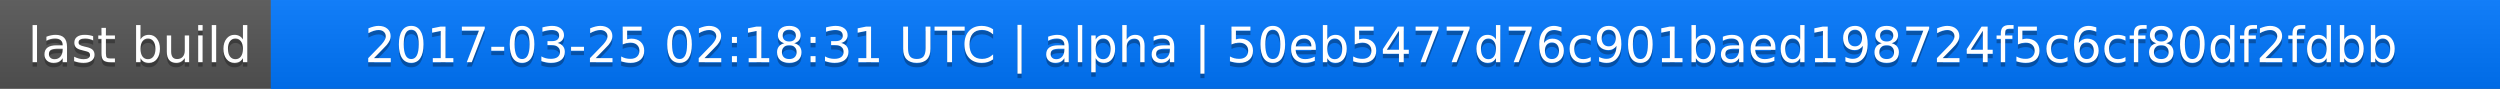
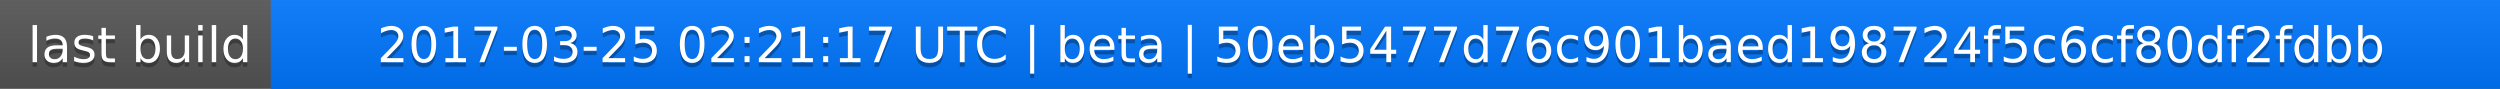
<svg xmlns="http://www.w3.org/2000/svg" width="563" height="20">
  <linearGradient id="a" x2="0" y2="100%">
    <stop offset="0" stop-color="#bbb" stop-opacity=".1" />
    <stop offset="1" stop-opacity=".1" />
  </linearGradient>
  <rect rx="0" width="563" height="20" fill="#555" />
  <rect rx="0" x="61" width="502" height="20" fill="#07f" />
  <path fill="#07f" d="M61 0h4v20h-4z" />
  <rect rx="0" width="563" height="20" fill="url(#a)" />
  <g fill="#fff" text-anchor="middle" font-family="DejaVu Sans,Verdana,Geneva,sans-serif" font-size="11">
    <text x="31.5" y="15" fill="#010101" fill-opacity=".3">last build</text>
    <text x="31.5" y="14">last build</text>
-     <text x="311" y="15" fill="#010101" fill-opacity=".3">2017-03-25 02:18:31 UTC | alpha | 50eb5477d76c901baed198724f5c6cf80df2fdbb</text>
-     <text x="311" y="14">2017-03-25 02:18:31 UTC | alpha | 50eb5477d76c901baed198724f5c6cf80df2fdbb</text>
+     <text x="311" y="15" fill="#010101" fill-opacity=".3">2017-03-25 02:21:17 UTC | beta | 50eb5477d76c901baed198724f5c6cf80df2fdbb</text>
+     <text x="311" y="14">2017-03-25 02:21:17 UTC | beta | 50eb5477d76c901baed198724f5c6cf80df2fdbb</text>
  </g>
</svg>
